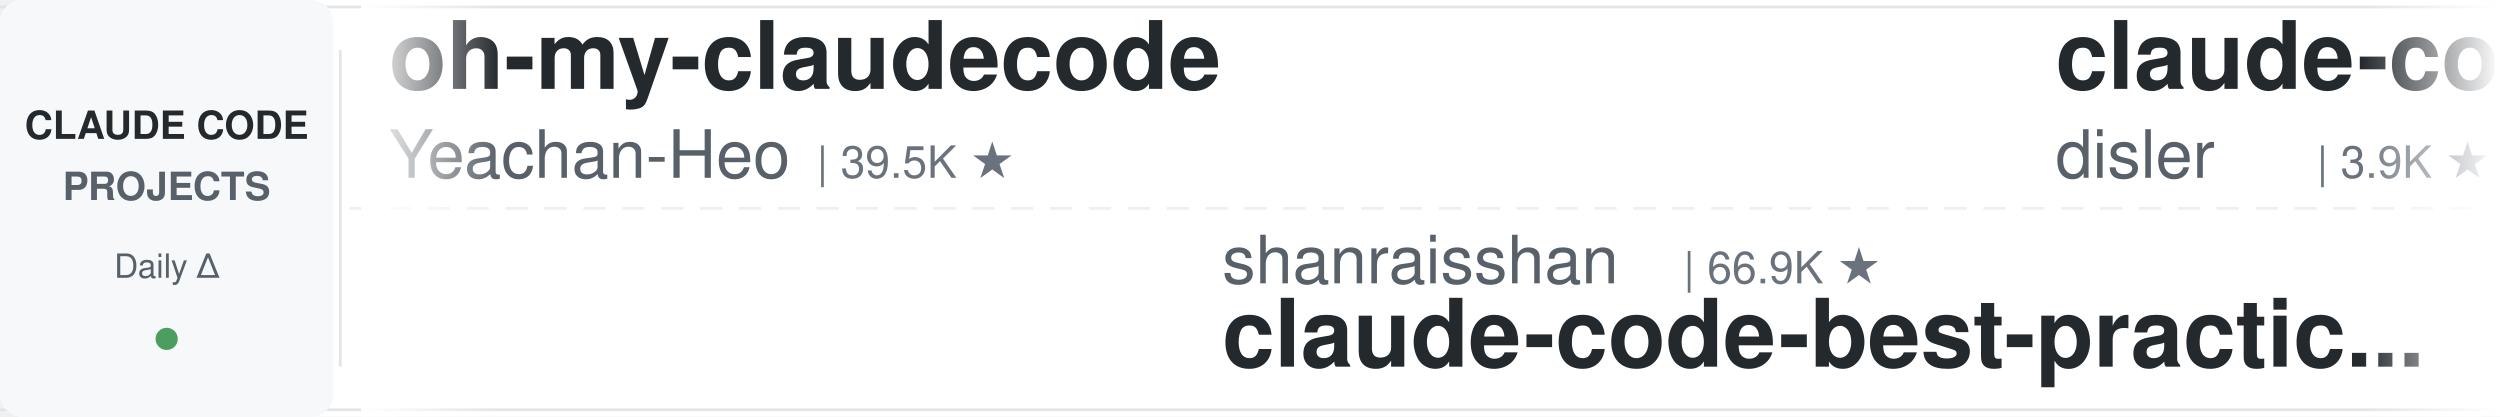
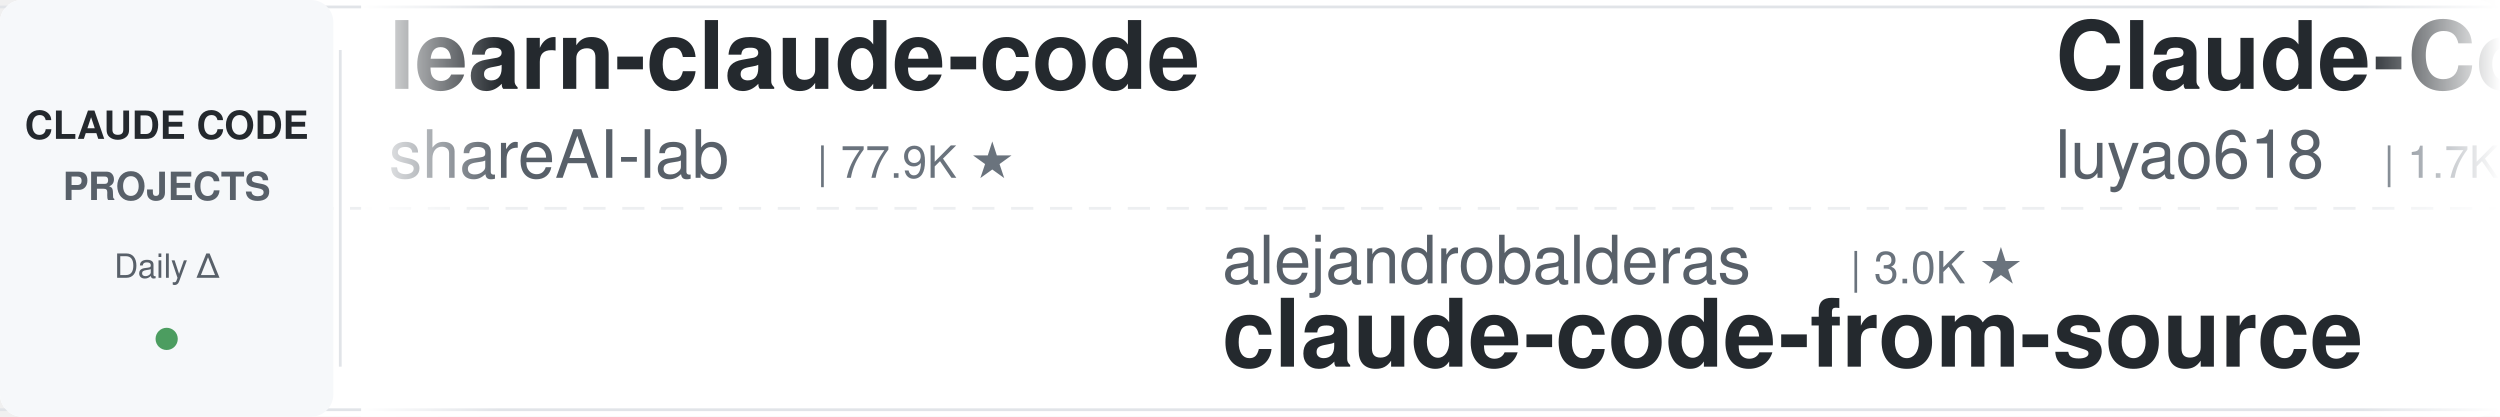
<svg xmlns="http://www.w3.org/2000/svg" width="900" height="150">
  <defs>
    <linearGradient id="leftFade" x1="0%" y1="0%" x2="100%" y2="0%">
      <stop offset="0%" style="stop-color:#ffffff;stop-opacity:1" />
      <stop offset="100%" style="stop-color:#ffffff;stop-opacity:0" />
    </linearGradient>
    <linearGradient id="rightFade" x1="0%" y1="0%" x2="100%" y2="0%">
      <stop offset="0%" style="stop-color:#ffffff;stop-opacity:0" />
      <stop offset="100%" style="stop-color:#ffffff;stop-opacity:1" />
    </linearGradient>
  </defs>
  <rect width="900" height="150" fill="#ffffff" rx="8" />
  <rect x="0" y="2" width="900" height="1" fill="#e1e4e8" />
  <rect x="0" y="147" width="900" height="1" fill="#e1e4e8" />
  <line x1="0" y1="75" x2="900" y2="75" stroke="#e1e4e8" stroke-width="1" stroke-dasharray="8 6" opacity="0.6" />
  <rect x="0" y="0" width="120" height="150" fill="#f6f8fa" rx="8" />
  <text x="60" y="50" font-family="-apple-system, BlinkMacSystemFont, 'Segoe UI', Helvetica, Arial, sans-serif" font-size="14" font-weight="600" fill="#24292e" text-anchor="middle">CLAUDE CODE</text>
  <text x="60" y="72" font-family="-apple-system, BlinkMacSystemFont, 'Segoe UI', Helvetica, Arial, sans-serif" font-size="14" font-weight="600" fill="#586069" text-anchor="middle">PROJECTS</text>
  <text x="60" y="100" font-family="-apple-system, BlinkMacSystemFont, 'Segoe UI', Helvetica, Arial, sans-serif" font-size="12" font-weight="500" fill="#586069" text-anchor="middle">Daily Δ</text>
  <circle cx="60" cy="122" r="4" fill="#22863a" opacity="0.8" />
  <rect x="122" y="18" width="1" height="114" fill="#e1e4e8" />
  <clipPath id="tickerClip">
    <rect x="130" y="0" width="770" height="150" />
  </clipPath>
  <g clip-path="url(#tickerClip)">
    <g id="tickerItems">
      <animateTransform attributeName="transform" attributeType="XML" type="translate" from="0 0" to="-3000 0" dur="54s" repeatCount="indefinite" />
      <g transform="translate(0, 0)">
-         <text x="140" y="32" font-family="-apple-system, BlinkMacSystemFont, 'Segoe UI', Helvetica, Arial, sans-serif" font-size="34" font-weight="600" fill="#24292e">oh-my-claudecode</text>
-         <text x="140" y="64" font-family="-apple-system, BlinkMacSystemFont, 'Segoe UI', Helvetica, Arial, sans-serif" font-size="24" font-weight="400" fill="#586069">Yeachan-Heo</text>
-         <text x="294" y="64" font-family="-apple-system, BlinkMacSystemFont, 'Segoe UI', Helvetica, Arial, sans-serif" font-size="16" font-weight="500" fill="#6a737d">| 39.5K ★</text>
+         <text x="140" y="32" font-family="-apple-system, BlinkMacSystemFont, 'Segoe UI', Helvetica, Arial, sans-serif" font-size="34" font-weight="600" fill="#24292e">learn-claude-code</text>
+         <text x="140" y="64" font-family="-apple-system, BlinkMacSystemFont, 'Segoe UI', Helvetica, Arial, sans-serif" font-size="24" font-weight="400" fill="#586069">shareAI-lab</text>
+         <text x="294" y="64" font-family="-apple-system, BlinkMacSystemFont, 'Segoe UI', Helvetica, Arial, sans-serif" font-size="16" font-weight="500" fill="#6a737d">| 77.9K ★</text>
      </g>
      <g transform="translate(300, 0)">
-         <text x="140" y="102" font-family="-apple-system, BlinkMacSystemFont, 'Segoe UI', Helvetica, Arial, sans-serif" font-size="24" font-weight="400" fill="#586069">shanraisshan</text>
-         <text x="306" y="102" font-family="-apple-system, BlinkMacSystemFont, 'Segoe UI', Helvetica, Arial, sans-serif" font-size="16" font-weight="500" fill="#6a737d">| 66.9K ★</text>
-         <text x="140" y="132" font-family="-apple-system, BlinkMacSystemFont, 'Segoe UI', Helvetica, Arial, sans-serif" font-size="34" font-weight="600" fill="#24292e">claude-code-best-practic...</text>
+         <text x="140" y="102" font-family="-apple-system, BlinkMacSystemFont, 'Segoe UI', Helvetica, Arial, sans-serif" font-size="24" font-weight="400" fill="#586069">alejandrobalderas</text>
+         <text x="366" y="102" font-family="-apple-system, BlinkMacSystemFont, 'Segoe UI', Helvetica, Arial, sans-serif" font-size="16" font-weight="500" fill="#6a737d">| 3.0K ★</text>
+         <text x="140" y="132" font-family="-apple-system, BlinkMacSystemFont, 'Segoe UI', Helvetica, Arial, sans-serif" font-size="34" font-weight="600" fill="#24292e">claude-code-from-source</text>
      </g>
      <g transform="translate(600, 0)">
-         <text x="140" y="32" font-family="-apple-system, BlinkMacSystemFont, 'Segoe UI', Helvetica, Arial, sans-serif" font-size="34" font-weight="600" fill="#24292e">claude-code-hooks-master...</text>
-         <text x="140" y="64" font-family="-apple-system, BlinkMacSystemFont, 'Segoe UI', Helvetica, Arial, sans-serif" font-size="24" font-weight="400" fill="#586069">disler</text>
-         <text x="234" y="64" font-family="-apple-system, BlinkMacSystemFont, 'Segoe UI', Helvetica, Arial, sans-serif" font-size="16" font-weight="500" fill="#6a737d">| 3.9K ★</text>
+         <text x="140" y="32" font-family="-apple-system, BlinkMacSystemFont, 'Segoe UI', Helvetica, Arial, sans-serif" font-size="34" font-weight="600" fill="#24292e">Claude-Code-Source-Study</text>
+         <text x="140" y="64" font-family="-apple-system, BlinkMacSystemFont, 'Segoe UI', Helvetica, Arial, sans-serif" font-size="24" font-weight="400" fill="#586069">luyao618</text>
+         <text x="258" y="64" font-family="-apple-system, BlinkMacSystemFont, 'Segoe UI', Helvetica, Arial, sans-serif" font-size="16" font-weight="500" fill="#6a737d">| 1.7K ★</text>
      </g>
      <g transform="translate(900, 0)">
-         <text x="140" y="102" font-family="-apple-system, BlinkMacSystemFont, 'Segoe UI', Helvetica, Arial, sans-serif" font-size="24" font-weight="400" fill="#586069">affaan-m</text>
-         <text x="258" y="102" font-family="-apple-system, BlinkMacSystemFont, 'Segoe UI', Helvetica, Arial, sans-serif" font-size="16" font-weight="500" fill="#6a737d">| 270.3K ★</text>
-         <text x="140" y="132" font-family="-apple-system, BlinkMacSystemFont, 'Segoe UI', Helvetica, Arial, sans-serif" font-size="34" font-weight="600" fill="#24292e">ECC</text>
+         <text x="140" y="102" font-family="-apple-system, BlinkMacSystemFont, 'Segoe UI', Helvetica, Arial, sans-serif" font-size="24" font-weight="400" fill="#586069">FlorianBruniaux</text>
+         <text x="342" y="102" font-family="-apple-system, BlinkMacSystemFont, 'Segoe UI', Helvetica, Arial, sans-serif" font-size="16" font-weight="500" fill="#6a737d">| 6.1K ★</text>
+         <text x="140" y="132" font-family="-apple-system, BlinkMacSystemFont, 'Segoe UI', Helvetica, Arial, sans-serif" font-size="34" font-weight="600" fill="#24292e">claude-code-ultimate-gui...</text>
      </g>
      <g transform="translate(1200, 0)">
-         <text x="140" y="32" font-family="-apple-system, BlinkMacSystemFont, 'Segoe UI', Helvetica, Arial, sans-serif" font-size="34" font-weight="600" fill="#24292e">ClaudeCodeAgents</text>
-         <text x="140" y="64" font-family="-apple-system, BlinkMacSystemFont, 'Segoe UI', Helvetica, Arial, sans-serif" font-size="24" font-weight="400" fill="#586069">darcyegb</text>
-         <text x="258" y="64" font-family="-apple-system, BlinkMacSystemFont, 'Segoe UI', Helvetica, Arial, sans-serif" font-size="16" font-weight="500" fill="#6a737d">| 770 ★</text>
+         <text x="140" y="32" font-family="-apple-system, BlinkMacSystemFont, 'Segoe UI', Helvetica, Arial, sans-serif" font-size="34" font-weight="600" fill="#24292e">edmunds-claude-code</text>
+         <text x="140" y="64" font-family="-apple-system, BlinkMacSystemFont, 'Segoe UI', Helvetica, Arial, sans-serif" font-size="24" font-weight="400" fill="#586069">edmund-io</text>
+         <text x="270" y="64" font-family="-apple-system, BlinkMacSystemFont, 'Segoe UI', Helvetica, Arial, sans-serif" font-size="16" font-weight="500" fill="#6a737d">| 1.5K ★</text>
      </g>
      <g transform="translate(1500, 0)">
-         <text x="140" y="102" font-family="-apple-system, BlinkMacSystemFont, 'Segoe UI', Helvetica, Arial, sans-serif" font-size="24" font-weight="400" fill="#586069">VoltAgent</text>
-         <text x="270" y="102" font-family="-apple-system, BlinkMacSystemFont, 'Segoe UI', Helvetica, Arial, sans-serif" font-size="16" font-weight="500" fill="#6a737d">| 25.4K ★</text>
-         <text x="140" y="132" font-family="-apple-system, BlinkMacSystemFont, 'Segoe UI', Helvetica, Arial, sans-serif" font-size="34" font-weight="600" fill="#24292e">awesome-claude-code-suba...</text>
+         <text x="140" y="102" font-family="-apple-system, BlinkMacSystemFont, 'Segoe UI', Helvetica, Arial, sans-serif" font-size="24" font-weight="400" fill="#586069">wanshuiyin</text>
+         <text x="282" y="102" font-family="-apple-system, BlinkMacSystemFont, 'Segoe UI', Helvetica, Arial, sans-serif" font-size="16" font-weight="500" fill="#6a737d">| 16.9K ★</text>
+         <text x="140" y="132" font-family="-apple-system, BlinkMacSystemFont, 'Segoe UI', Helvetica, Arial, sans-serif" font-size="34" font-weight="600" fill="#24292e">Auto-claude-code-researc...</text>
      </g>
      <g transform="translate(1800, 0)">
-         <text x="140" y="32" font-family="-apple-system, BlinkMacSystemFont, 'Segoe UI', Helvetica, Arial, sans-serif" font-size="34" font-weight="600" fill="#24292e">claude-code-action</text>
-         <text x="140" y="64" font-family="-apple-system, BlinkMacSystemFont, 'Segoe UI', Helvetica, Arial, sans-serif" font-size="24" font-weight="400" fill="#586069">anthropics</text>
-         <text x="282" y="64" font-family="-apple-system, BlinkMacSystemFont, 'Segoe UI', Helvetica, Arial, sans-serif" font-size="16" font-weight="500" fill="#6a737d">| 9.3K ★</text>
+         <text x="140" y="32" font-family="-apple-system, BlinkMacSystemFont, 'Segoe UI', Helvetica, Arial, sans-serif" font-size="34" font-weight="600" fill="#24292e">claude_code_src</text>
+         <text x="140" y="64" font-family="-apple-system, BlinkMacSystemFont, 'Segoe UI', Helvetica, Arial, sans-serif" font-size="24" font-weight="400" fill="#586069">ponponon</text>
+         <text x="258" y="64" font-family="-apple-system, BlinkMacSystemFont, 'Segoe UI', Helvetica, Arial, sans-serif" font-size="16" font-weight="500" fill="#6a737d">| 2.3K ★</text>
      </g>
      <g transform="translate(2100, 0)">
-         <text x="140" y="102" font-family="-apple-system, BlinkMacSystemFont, 'Segoe UI', Helvetica, Arial, sans-serif" font-size="24" font-weight="400" fill="#586069">feiskyer</text>
-         <text x="258" y="102" font-family="-apple-system, BlinkMacSystemFont, 'Segoe UI', Helvetica, Arial, sans-serif" font-size="16" font-weight="500" fill="#6a737d">| 1.7K ★</text>
-         <text x="140" y="132" font-family="-apple-system, BlinkMacSystemFont, 'Segoe UI', Helvetica, Arial, sans-serif" font-size="34" font-weight="600" fill="#24292e">claude-code-settings</text>
+         <text x="140" y="102" font-family="-apple-system, BlinkMacSystemFont, 'Segoe UI', Helvetica, Arial, sans-serif" font-size="24" font-weight="400" fill="#586069">multica-ai</text>
+         <text x="282" y="102" font-family="-apple-system, BlinkMacSystemFont, 'Segoe UI', Helvetica, Arial, sans-serif" font-size="16" font-weight="500" fill="#6a737d">| 216.1K ★</text>
+         <text x="140" y="132" font-family="-apple-system, BlinkMacSystemFont, 'Segoe UI', Helvetica, Arial, sans-serif" font-size="34" font-weight="600" fill="#24292e">andrej-karpathy-skills</text>
      </g>
      <g transform="translate(2400, 0)">
-         <text x="140" y="32" font-family="-apple-system, BlinkMacSystemFont, 'Segoe UI', Helvetica, Arial, sans-serif" font-size="34" font-weight="600" fill="#24292e">claude-code-proxy</text>
-         <text x="140" y="64" font-family="-apple-system, BlinkMacSystemFont, 'Segoe UI', Helvetica, Arial, sans-serif" font-size="24" font-weight="400" fill="#586069">1rgs</text>
-         <text x="210" y="64" font-family="-apple-system, BlinkMacSystemFont, 'Segoe UI', Helvetica, Arial, sans-serif" font-size="16" font-weight="500" fill="#6a737d">| 3.8K ★</text>
+         <text x="140" y="32" font-family="-apple-system, BlinkMacSystemFont, 'Segoe UI', Helvetica, Arial, sans-serif" font-size="34" font-weight="600" fill="#24292e">claude-code-engineering</text>
+         <text x="140" y="64" font-family="-apple-system, BlinkMacSystemFont, 'Segoe UI', Helvetica, Arial, sans-serif" font-size="24" font-weight="400" fill="#586069">huangjia2019</text>
+         <text x="306" y="64" font-family="-apple-system, BlinkMacSystemFont, 'Segoe UI', Helvetica, Arial, sans-serif" font-size="16" font-weight="500" fill="#6a737d">| 1.1K ★</text>
      </g>
      <g transform="translate(2700, 0)">
-         <text x="140" y="102" font-family="-apple-system, BlinkMacSystemFont, 'Segoe UI', Helvetica, Arial, sans-serif" font-size="24" font-weight="400" fill="#586069">SeemSeam</text>
-         <text x="258" y="102" font-family="-apple-system, BlinkMacSystemFont, 'Segoe UI', Helvetica, Arial, sans-serif" font-size="16" font-weight="500" fill="#6a737d">| 3.5K ★</text>
-         <text x="140" y="132" font-family="-apple-system, BlinkMacSystemFont, 'Segoe UI', Helvetica, Arial, sans-serif" font-size="34" font-weight="600" fill="#24292e">claude_codex_bridge</text>
+         <text x="140" y="102" font-family="-apple-system, BlinkMacSystemFont, 'Segoe UI', Helvetica, Arial, sans-serif" font-size="24" font-weight="400" fill="#586069">Chachamaru127</text>
+         <text x="318" y="102" font-family="-apple-system, BlinkMacSystemFont, 'Segoe UI', Helvetica, Arial, sans-serif" font-size="16" font-weight="500" fill="#6a737d">| 3.1K ★</text>
+         <text x="140" y="132" font-family="-apple-system, BlinkMacSystemFont, 'Segoe UI', Helvetica, Arial, sans-serif" font-size="34" font-weight="600" fill="#24292e">claude-code-harness</text>
      </g>
      <g transform="translate(3000, 0)">
-         <text x="140" y="32" font-family="-apple-system, BlinkMacSystemFont, 'Segoe UI', Helvetica, Arial, sans-serif" font-size="34" font-weight="600" fill="#24292e">oh-my-claudecode</text>
-         <text x="140" y="64" font-family="-apple-system, BlinkMacSystemFont, 'Segoe UI', Helvetica, Arial, sans-serif" font-size="24" font-weight="400" fill="#586069">Yeachan-Heo</text>
-         <text x="294" y="64" font-family="-apple-system, BlinkMacSystemFont, 'Segoe UI', Helvetica, Arial, sans-serif" font-size="16" font-weight="500" fill="#6a737d">| 39.5K ★</text>
+         <text x="140" y="32" font-family="-apple-system, BlinkMacSystemFont, 'Segoe UI', Helvetica, Arial, sans-serif" font-size="34" font-weight="600" fill="#24292e">learn-claude-code</text>
+         <text x="140" y="64" font-family="-apple-system, BlinkMacSystemFont, 'Segoe UI', Helvetica, Arial, sans-serif" font-size="24" font-weight="400" fill="#586069">shareAI-lab</text>
+         <text x="294" y="64" font-family="-apple-system, BlinkMacSystemFont, 'Segoe UI', Helvetica, Arial, sans-serif" font-size="16" font-weight="500" fill="#6a737d">| 77.9K ★</text>
      </g>
      <g transform="translate(3300, 0)">
-         <text x="140" y="102" font-family="-apple-system, BlinkMacSystemFont, 'Segoe UI', Helvetica, Arial, sans-serif" font-size="24" font-weight="400" fill="#586069">shanraisshan</text>
-         <text x="306" y="102" font-family="-apple-system, BlinkMacSystemFont, 'Segoe UI', Helvetica, Arial, sans-serif" font-size="16" font-weight="500" fill="#6a737d">| 66.9K ★</text>
-         <text x="140" y="132" font-family="-apple-system, BlinkMacSystemFont, 'Segoe UI', Helvetica, Arial, sans-serif" font-size="34" font-weight="600" fill="#24292e">claude-code-best-practic...</text>
+         <text x="140" y="102" font-family="-apple-system, BlinkMacSystemFont, 'Segoe UI', Helvetica, Arial, sans-serif" font-size="24" font-weight="400" fill="#586069">alejandrobalderas</text>
+         <text x="366" y="102" font-family="-apple-system, BlinkMacSystemFont, 'Segoe UI', Helvetica, Arial, sans-serif" font-size="16" font-weight="500" fill="#6a737d">| 3.0K ★</text>
+         <text x="140" y="132" font-family="-apple-system, BlinkMacSystemFont, 'Segoe UI', Helvetica, Arial, sans-serif" font-size="34" font-weight="600" fill="#24292e">claude-code-from-source</text>
      </g>
      <g transform="translate(3600, 0)">
-         <text x="140" y="32" font-family="-apple-system, BlinkMacSystemFont, 'Segoe UI', Helvetica, Arial, sans-serif" font-size="34" font-weight="600" fill="#24292e">claude-code-hooks-master...</text>
-         <text x="140" y="64" font-family="-apple-system, BlinkMacSystemFont, 'Segoe UI', Helvetica, Arial, sans-serif" font-size="24" font-weight="400" fill="#586069">disler</text>
-         <text x="234" y="64" font-family="-apple-system, BlinkMacSystemFont, 'Segoe UI', Helvetica, Arial, sans-serif" font-size="16" font-weight="500" fill="#6a737d">| 3.9K ★</text>
+         <text x="140" y="32" font-family="-apple-system, BlinkMacSystemFont, 'Segoe UI', Helvetica, Arial, sans-serif" font-size="34" font-weight="600" fill="#24292e">Claude-Code-Source-Study</text>
+         <text x="140" y="64" font-family="-apple-system, BlinkMacSystemFont, 'Segoe UI', Helvetica, Arial, sans-serif" font-size="24" font-weight="400" fill="#586069">luyao618</text>
+         <text x="258" y="64" font-family="-apple-system, BlinkMacSystemFont, 'Segoe UI', Helvetica, Arial, sans-serif" font-size="16" font-weight="500" fill="#6a737d">| 1.7K ★</text>
      </g>
      <g transform="translate(3900, 0)">
-         <text x="140" y="102" font-family="-apple-system, BlinkMacSystemFont, 'Segoe UI', Helvetica, Arial, sans-serif" font-size="24" font-weight="400" fill="#586069">affaan-m</text>
-         <text x="258" y="102" font-family="-apple-system, BlinkMacSystemFont, 'Segoe UI', Helvetica, Arial, sans-serif" font-size="16" font-weight="500" fill="#6a737d">| 270.3K ★</text>
-         <text x="140" y="132" font-family="-apple-system, BlinkMacSystemFont, 'Segoe UI', Helvetica, Arial, sans-serif" font-size="34" font-weight="600" fill="#24292e">ECC</text>
+         <text x="140" y="102" font-family="-apple-system, BlinkMacSystemFont, 'Segoe UI', Helvetica, Arial, sans-serif" font-size="24" font-weight="400" fill="#586069">FlorianBruniaux</text>
+         <text x="342" y="102" font-family="-apple-system, BlinkMacSystemFont, 'Segoe UI', Helvetica, Arial, sans-serif" font-size="16" font-weight="500" fill="#6a737d">| 6.1K ★</text>
+         <text x="140" y="132" font-family="-apple-system, BlinkMacSystemFont, 'Segoe UI', Helvetica, Arial, sans-serif" font-size="34" font-weight="600" fill="#24292e">claude-code-ultimate-gui...</text>
      </g>
    </g>
  </g>
  <rect x="130" y="0" width="50" height="150" fill="url(#leftFade)" />
  <rect x="850" y="0" width="50" height="150" fill="url(#rightFade)" />
</svg>
